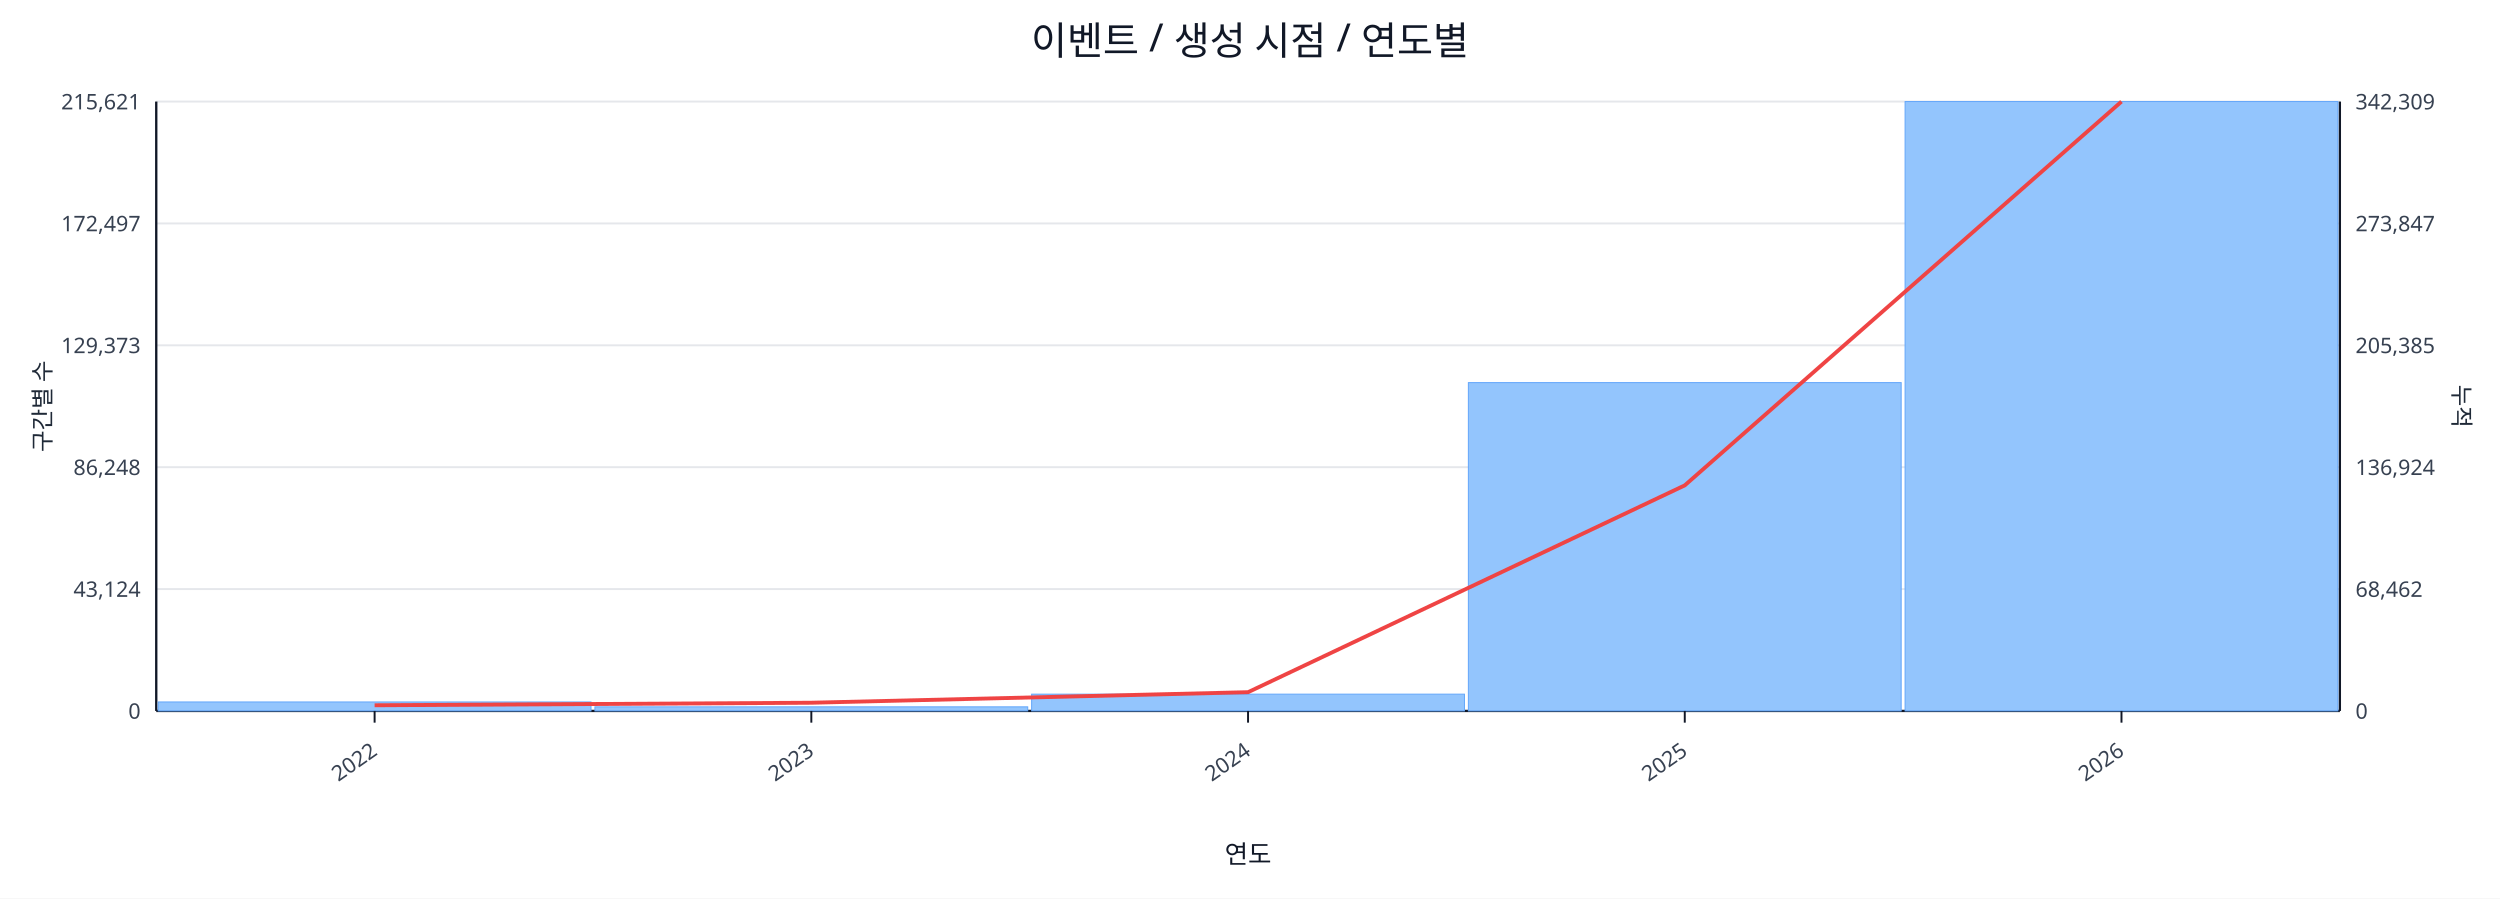
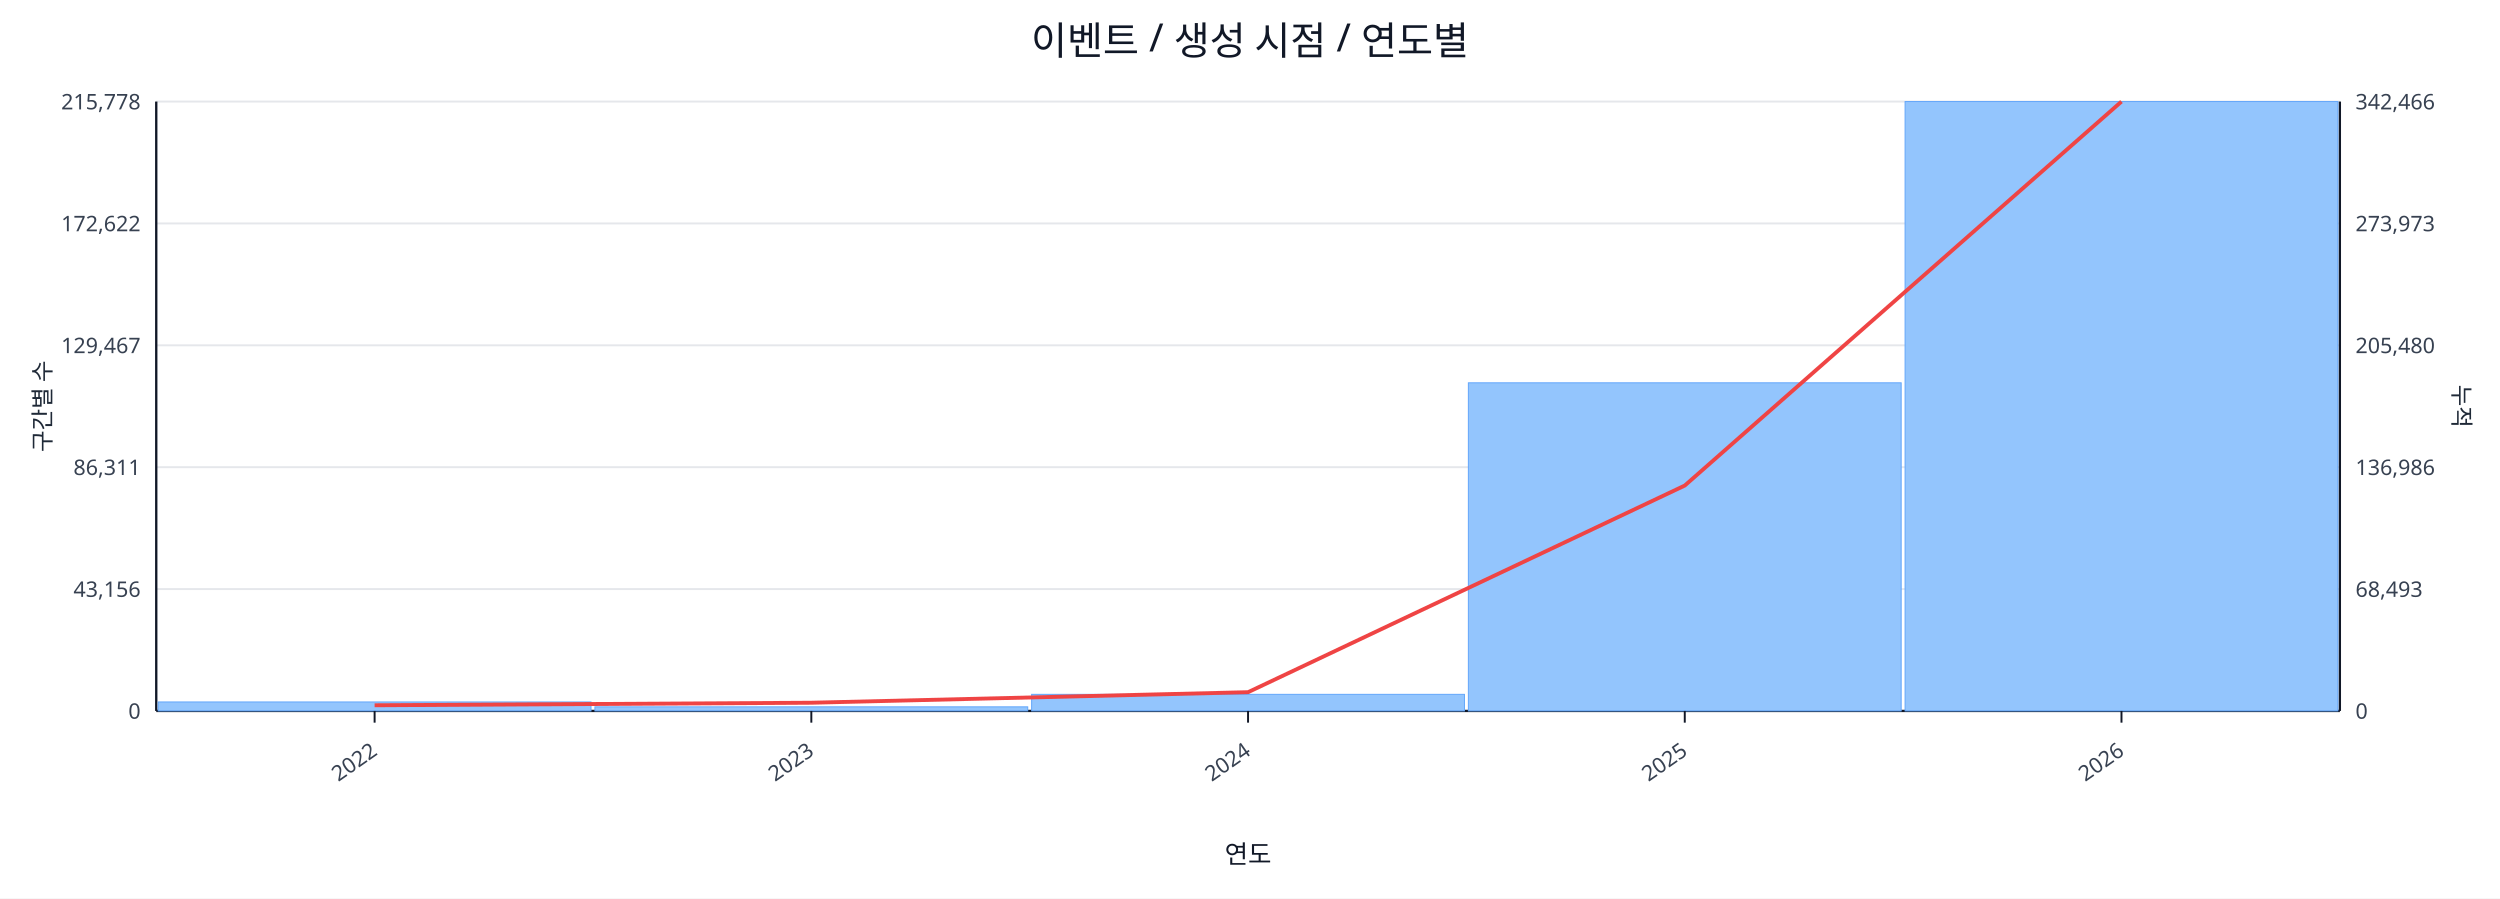
<svg xmlns="http://www.w3.org/2000/svg" width="1280" height="460" viewBox="0 0 1280 460">
  <rect x="0" y="0" width="100%" height="100%" fill="#ffffff" />
  <text x="640.0" y="28" font-size="20" text-anchor="middle" font-family="sans-serif" fill="#111827">이벤트 / 생성 시점 / 연도별</text>
  <line x1="80.0" y1="52.0" x2="1198.0" y2="52.0" stroke="#e5e7eb" stroke-width="1" />
-   <text x="72.0" y="56.0" font-size="11" text-anchor="end" font-family="sans-serif" fill="#374151">215,621</text>
-   <text x="1206.0" y="56.0" font-size="11" text-anchor="start" font-family="sans-serif" fill="#374151">342,309</text>
+   <text x="72.0" y="56.0" font-size="11" text-anchor="end" font-family="sans-serif" fill="#374151">215,778</text>
+   <text x="1206.0" y="56.0" font-size="11" text-anchor="start" font-family="sans-serif" fill="#374151">342,466</text>
  <line x1="80.0" y1="114.4" x2="1198.0" y2="114.4" stroke="#e5e7eb" stroke-width="1" />
-   <text x="72.0" y="118.4" font-size="11" text-anchor="end" font-family="sans-serif" fill="#374151">172,497</text>
-   <text x="1206.0" y="118.4" font-size="11" text-anchor="start" font-family="sans-serif" fill="#374151">273,847</text>
+   <text x="72.0" y="118.4" font-size="11" text-anchor="end" font-family="sans-serif" fill="#374151">172,622</text>
+   <text x="1206.0" y="118.4" font-size="11" text-anchor="start" font-family="sans-serif" fill="#374151">273,973</text>
  <line x1="80.0" y1="176.8" x2="1198.0" y2="176.8" stroke="#e5e7eb" stroke-width="1" />
-   <text x="72.0" y="180.8" font-size="11" text-anchor="end" font-family="sans-serif" fill="#374151">129,373</text>
-   <text x="1206.0" y="180.8" font-size="11" text-anchor="start" font-family="sans-serif" fill="#374151">205,385</text>
+   <text x="72.0" y="180.8" font-size="11" text-anchor="end" font-family="sans-serif" fill="#374151">129,467</text>
+   <text x="1206.0" y="180.8" font-size="11" text-anchor="start" font-family="sans-serif" fill="#374151">205,480</text>
  <line x1="80.0" y1="239.2" x2="1198.0" y2="239.2" stroke="#e5e7eb" stroke-width="1" />
-   <text x="72.0" y="243.2" font-size="11" text-anchor="end" font-family="sans-serif" fill="#374151">86,248</text>
-   <text x="1206.0" y="243.2" font-size="11" text-anchor="start" font-family="sans-serif" fill="#374151">136,924</text>
+   <text x="72.0" y="243.2" font-size="11" text-anchor="end" font-family="sans-serif" fill="#374151">86,311</text>
+   <text x="1206.0" y="243.2" font-size="11" text-anchor="start" font-family="sans-serif" fill="#374151">136,986</text>
  <line x1="80.0" y1="301.6" x2="1198.0" y2="301.6" stroke="#e5e7eb" stroke-width="1" />
-   <text x="72.0" y="305.6" font-size="11" text-anchor="end" font-family="sans-serif" fill="#374151">43,124</text>
-   <text x="1206.0" y="305.6" font-size="11" text-anchor="start" font-family="sans-serif" fill="#374151">68,462</text>
+   <text x="72.0" y="305.6" font-size="11" text-anchor="end" font-family="sans-serif" fill="#374151">43,156</text>
+   <text x="1206.0" y="305.6" font-size="11" text-anchor="start" font-family="sans-serif" fill="#374151">68,493</text>
  <line x1="80.0" y1="364.0" x2="1198.0" y2="364.0" stroke="#e5e7eb" stroke-width="1" />
  <text x="72.0" y="368.0" font-size="11" text-anchor="end" font-family="sans-serif" fill="#374151">0</text>
  <text x="1206.0" y="368.0" font-size="11" text-anchor="start" font-family="sans-serif" fill="#374151">0</text>
  <line x1="80.0" y1="364.0" x2="1198.0" y2="364.0" stroke="#111827" stroke-width="1.2" />
  <line x1="80.0" y1="52.0" x2="80.0" y2="364.0" stroke="#111827" stroke-width="1.2" />
  <line x1="1198.0" y1="52.0" x2="1198.0" y2="364.0" stroke="#111827" stroke-width="1.2" />
  <rect x="81.0" y="359.4" width="221.6" height="4.6" fill="#93c5fd" stroke="#60a5fa" stroke-width="0.5" />
  <rect x="304.6" y="361.9" width="221.6" height="2.1" fill="#93c5fd" stroke="#60a5fa" stroke-width="0.5" />
-   <rect x="528.2" y="355.4" width="221.6" height="8.6" fill="#93c5fd" stroke="#60a5fa" stroke-width="0.5" />
-   <rect x="751.8" y="195.9" width="221.6" height="168.1" fill="#93c5fd" stroke="#60a5fa" stroke-width="0.5" />
+   <rect x="528.2" y="355.5" width="221.6" height="8.5" fill="#93c5fd" stroke="#60a5fa" stroke-width="0.5" />
+   <rect x="751.8" y="196.0" width="221.6" height="168.0" fill="#93c5fd" stroke="#60a5fa" stroke-width="0.5" />
  <rect x="975.4" y="52.0" width="221.6" height="312.0" fill="#93c5fd" stroke="#60a5fa" stroke-width="0.5" />
-   <polyline fill="none" stroke="#ef4444" stroke-width="2" points="191.8,361.1 415.4,359.8 639.0,354.4 862.6,248.5 1086.2,52.0" />
+   <polyline fill="none" stroke="#ef4444" stroke-width="2" points="191.8,361.1 415.4,359.8 639.0,354.4 862.6,248.6 1086.2,52.0" />
  <line x1="191.8" y1="364.0" x2="191.8" y2="370.0" stroke="#111827" stroke-width="1" />
  <text x="193.8" y="386.0" font-size="11" text-anchor="end" transform="rotate(-35 193.8 386.0)" font-family="sans-serif" fill="#374151">2022</text>
  <line x1="415.4" y1="364.0" x2="415.4" y2="370.0" stroke="#111827" stroke-width="1" />
  <text x="417.4" y="386.0" font-size="11" text-anchor="end" transform="rotate(-35 417.4 386.0)" font-family="sans-serif" fill="#374151">2023</text>
  <line x1="639.0" y1="364.0" x2="639.0" y2="370.0" stroke="#111827" stroke-width="1" />
  <text x="641.0" y="386.0" font-size="11" text-anchor="end" transform="rotate(-35 641.0 386.0)" font-family="sans-serif" fill="#374151">2024</text>
  <line x1="862.6" y1="364.0" x2="862.6" y2="370.0" stroke="#111827" stroke-width="1" />
  <text x="864.6" y="386.0" font-size="11" text-anchor="end" transform="rotate(-35 864.6 386.0)" font-family="sans-serif" fill="#374151">2025</text>
  <line x1="1086.2" y1="364.0" x2="1086.2" y2="370.0" stroke="#111827" stroke-width="1" />
  <text x="1088.2" y="386.0" font-size="11" text-anchor="end" transform="rotate(-35 1088.2 386.0)" font-family="sans-serif" fill="#374151">2026</text>
  <text x="26" y="208.0" font-size="12" transform="rotate(-90 26 208.0)" text-anchor="middle" font-family="sans-serif" fill="#1f2937">구간별 수</text>
  <text x="1256.0" y="208.0" font-size="12" transform="rotate(90 1256.0 208.0)" text-anchor="middle" font-family="sans-serif" fill="#1f2937">누적</text>
  <text x="639.0" y="442.0" font-size="13" text-anchor="middle" font-family="sans-serif" fill="#111827">연도</text>
</svg>
